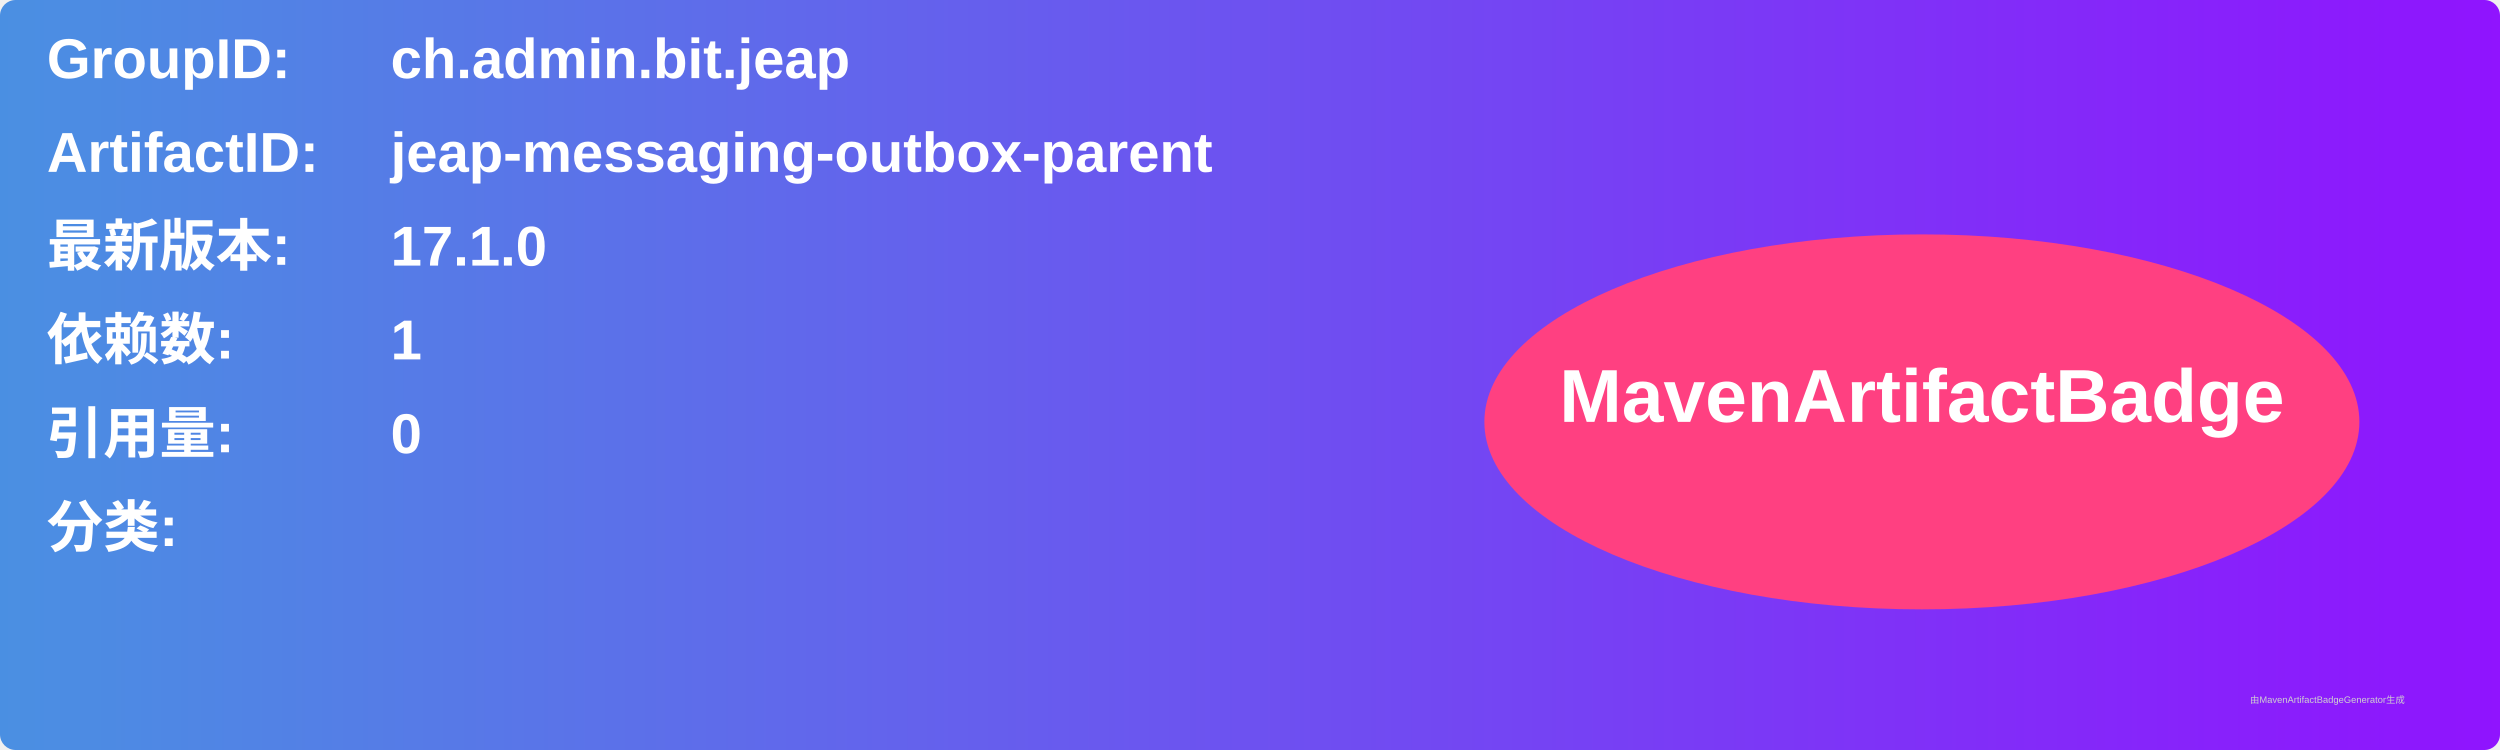
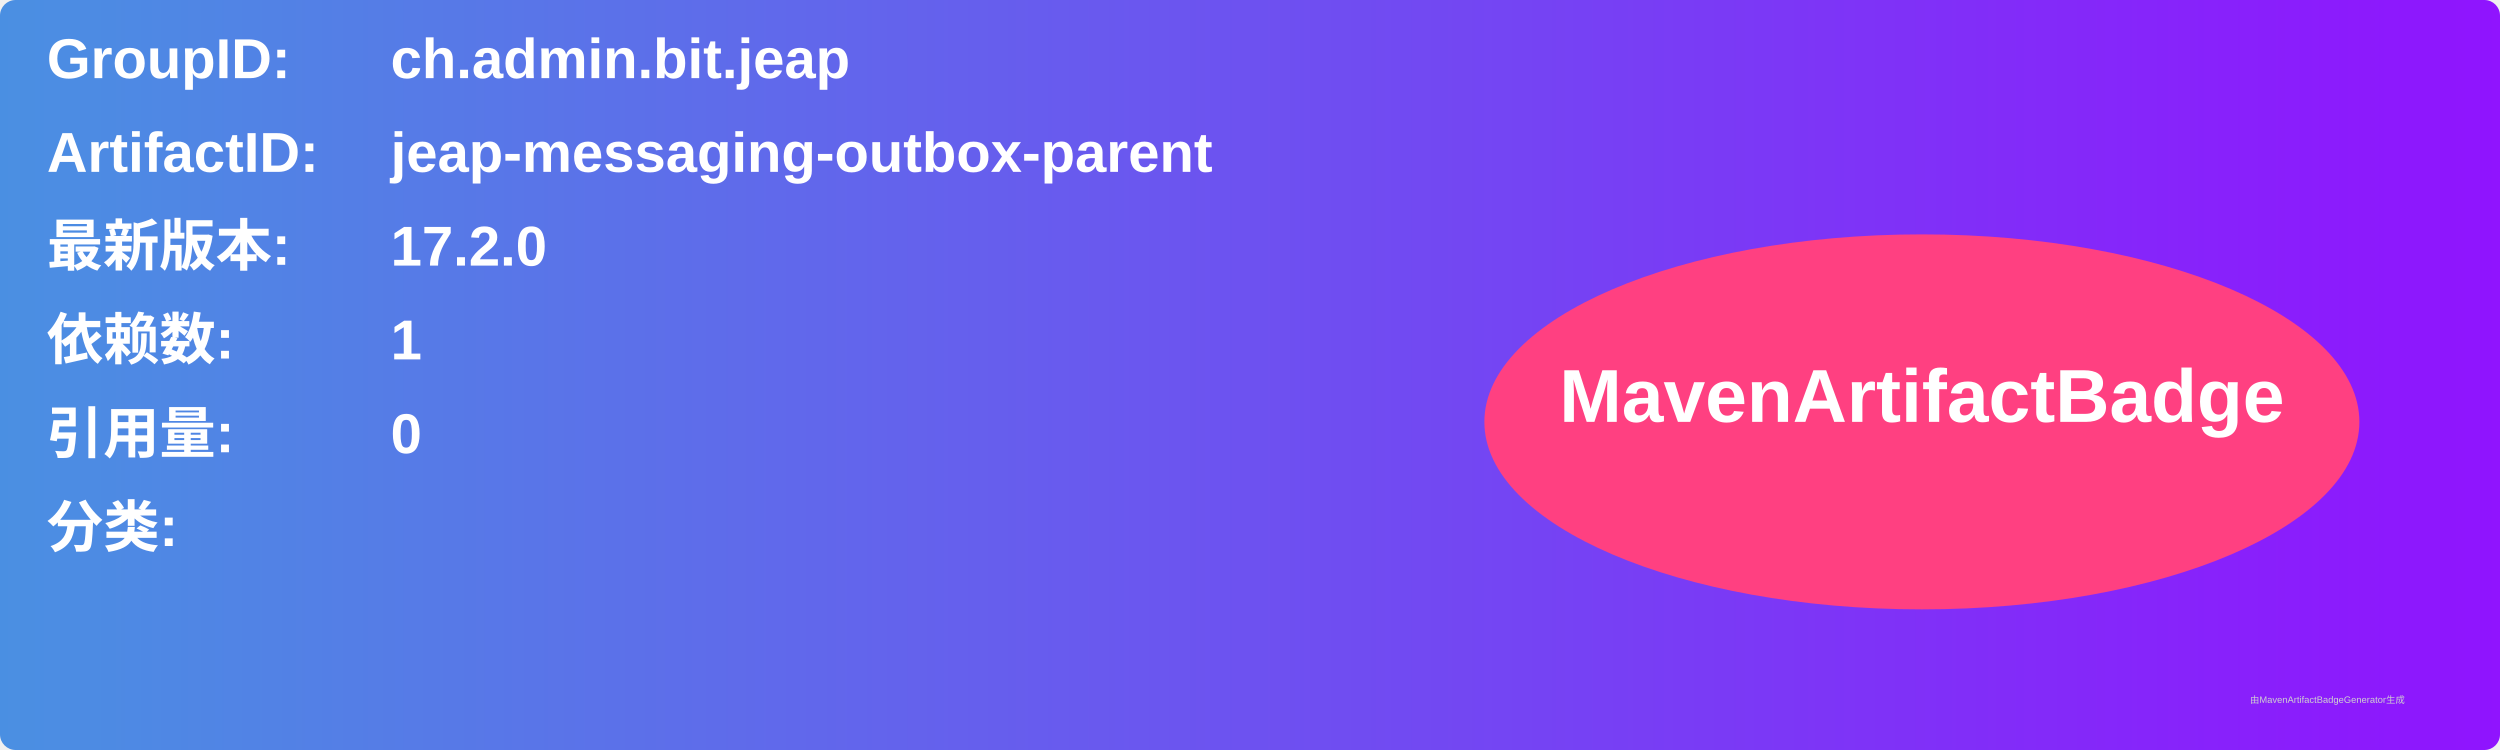
<svg xmlns="http://www.w3.org/2000/svg" width="800" height="240" viewBox="0 0 800 240">
  <linearGradient id="grad" x1="0%" y1="0%" x2="100%" y2="0%">
    <stop offset="0%" stop-color="#4a90e2" />
    <stop offset="100%" stop-color="#9013fe" />
  </linearGradient>
  <rect width="100%" height="100%" rx="5" ry="5" fill="url(#grad)" />
  <g transform="translate(15, 15)">
    <text x="0" y="10" font-family="Arial" font-size="18" fill="white" font-weight="bold" width="260">GroupID:</text>
    <text x="110" y="10" font-family="Arial" font-size="18" fill="white" font-weight="bold" width="460">ch.admin.bit.jeap</text>
    <text x="0" y="40" font-family="Arial" font-size="18" fill="white" font-weight="bold" width="260">ArtifactID:</text>
    <text x="110" y="40" font-family="Arial" font-size="18" fill="white" font-weight="bold" width="460">jeap-messaging-outbox-parent</text>
    <text x="0" y="70" font-family="Arial" font-size="18" fill="white" font-weight="bold">最新版本:</text>
    <text x="110" y="70" font-family="Arial" font-size="18" fill="white" font-weight="bold">
-       <tspan font-weight="bold">17.1.0</tspan>
+       <tspan font-weight="bold">17.2.0</tspan>
    </text>
    <text x="0" y="100" font-family="Arial" font-size="18" fill="white" font-weight="bold">依赖数: </text>
    <text x="110" y="100" font-family="Arial" font-size="18" fill="white">
      <tspan font-weight="bold">1</tspan>
    </text>
    <text x="0" y="130" font-family="Arial" font-size="18" fill="white" font-weight="bold">引用量: </text>
    <text x="110" y="130" font-family="Arial" font-size="18" fill="white">
      <tspan font-weight="bold">0</tspan>
    </text>
    <text x="0" y="160" font-family="Arial" font-size="18" fill="white" font-weight="bold">分类:</text>
    <text x="10" y="190" font-family="Arial" font-size="10" fill="white">
      <tspan font-weight="bold" />
    </text>
    <ellipse cx="600" cy="120" rx="140" ry="60" fill="#ff4081" />
    <text x="600" y="120" text-anchor="middle" font-family="Arial" font-size="24" fill="white" font-weight="bold">MavenArtifactBadge</text>
  </g>
  <text x="720" y="225" font-family="Arial" font-size="3" fill="#d0d0d0">由MavenArtifactBadgeGenerator生成</text>
</svg>
